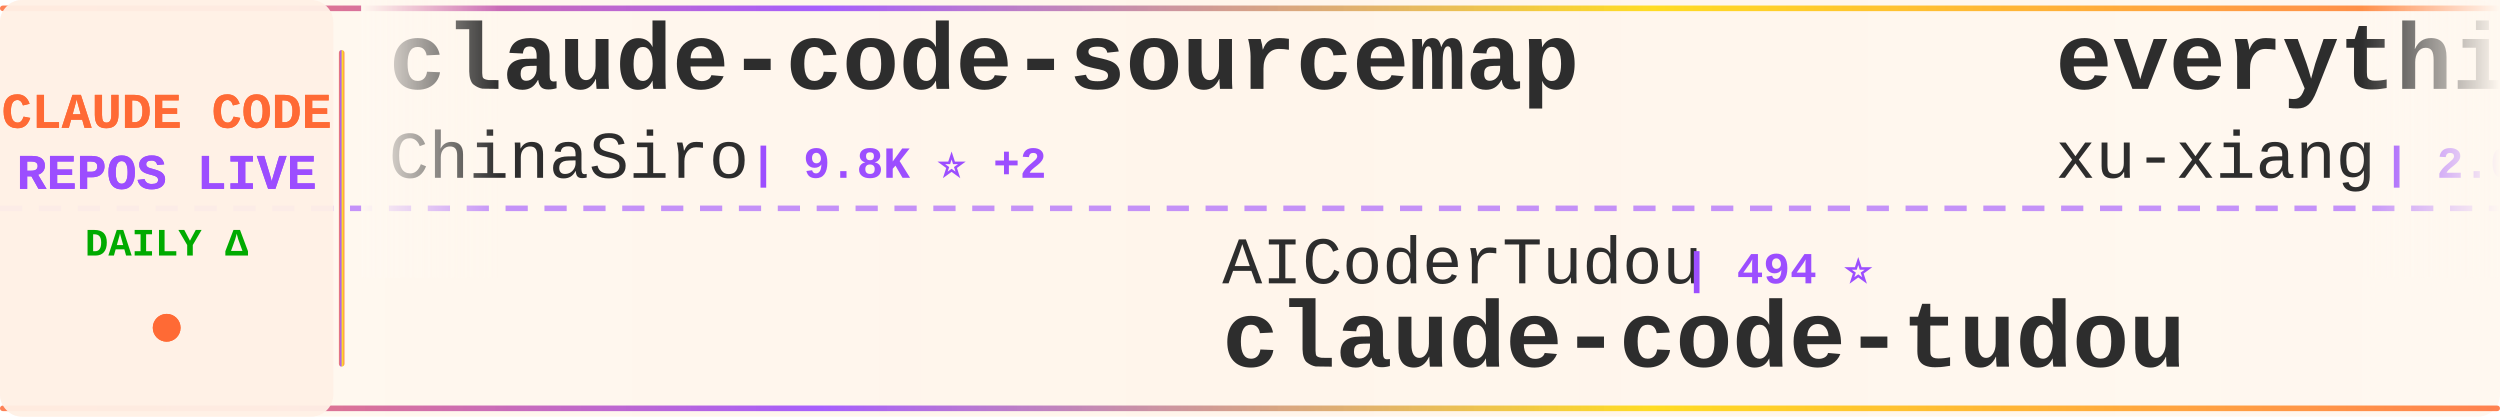
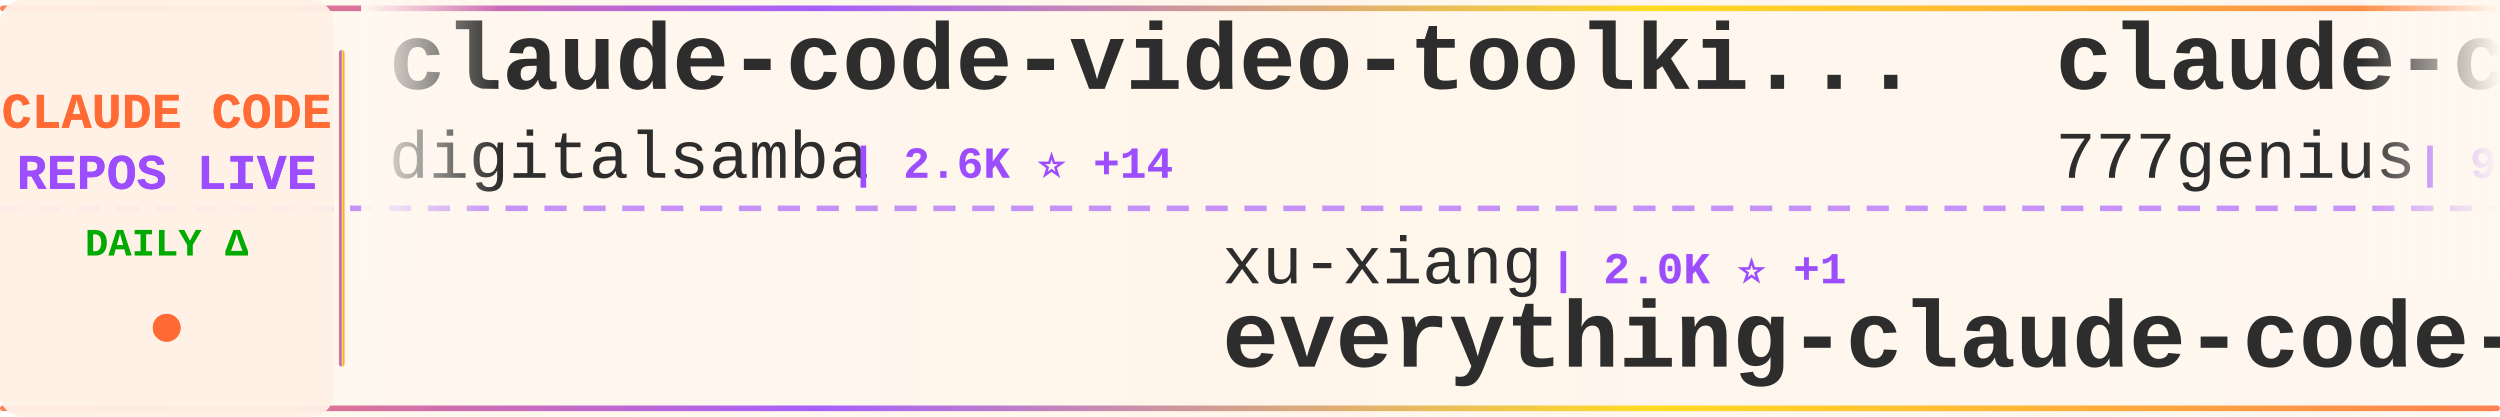
<svg xmlns="http://www.w3.org/2000/svg" width="900" height="150">
  <defs>
    <linearGradient id="tickerBg" x1="0%" y1="0%" x2="100%" y2="0%">
      <stop offset="0%" style="stop-color:#fff8f0;stop-opacity:0.98" />
      <stop offset="50%" style="stop-color:#fff5eb;stop-opacity:1" />
      <stop offset="100%" style="stop-color:#fff8f0;stop-opacity:0.98" />
    </linearGradient>
    <linearGradient id="borderGrad" x1="0%" y1="0%" x2="100%" y2="0%">
      <stop offset="0%" style="stop-color:#FF6B35;stop-opacity:0.85">
        <animate attributeName="stop-opacity" values="0.85;1;0.85" dur="2s" repeatCount="indefinite" />
      </stop>
      <stop offset="33%" style="stop-color:#9C4EFF;stop-opacity:0.9">
        <animate attributeName="stop-opacity" values="0.9;1;0.9" dur="2.2s" repeatCount="indefinite" />
      </stop>
      <stop offset="66%" style="stop-color:#FFD700;stop-opacity:0.85">
        <animate attributeName="stop-opacity" values="0.85;1;0.85" dur="1.8s" repeatCount="indefinite" />
      </stop>
      <stop offset="100%" style="stop-color:#FF6B35;stop-opacity:0.85">
        <animate attributeName="stop-opacity" values="0.85;1;0.85" dur="2s" repeatCount="indefinite" />
      </stop>
    </linearGradient>
    <filter id="textGlow">
      <feGaussianBlur stdDeviation="0.15" result="coloredBlur" />
      <feMerge>
        <feMergeNode in="coloredBlur" />
        <feMergeNode in="SourceGraphic" />
      </feMerge>
    </filter>
    <filter id="metricGlow">
      <feGaussianBlur stdDeviation="0.2" result="coloredBlur" />
      <feMerge>
        <feMergeNode in="coloredBlur" />
        <feMergeNode in="SourceGraphic" />
      </feMerge>
    </filter>
    <linearGradient id="leftFade" x1="0%" y1="0%" x2="100%" y2="0%">
      <stop offset="0%" style="stop-color:#fff8f0;stop-opacity:1" />
      <stop offset="100%" style="stop-color:#fff8f0;stop-opacity:0" />
    </linearGradient>
    <linearGradient id="rightFade" x1="0%" y1="0%" x2="100%" y2="0%">
      <stop offset="0%" style="stop-color:#fff8f0;stop-opacity:0" />
      <stop offset="100%" style="stop-color:#fff8f0;stop-opacity:1" />
    </linearGradient>
  </defs>
  <rect width="900" height="150" fill="url(#tickerBg)" rx="8" />
  <rect x="0" y="2" width="900" height="2" fill="url(#borderGrad)" rx="1" />
  <rect x="0" y="146" width="900" height="2" fill="url(#borderGrad)" rx="1" />
  <line x1="0" y1="75" x2="900" y2="75" stroke="#9C4EFF" stroke-width="2" stroke-dasharray="8 6" opacity="0.6" />
  <rect x="0" y="0" width="120" height="150" fill="#fff0e6" opacity="0.95" rx="8" />
  <text x="60" y="46" font-family="'Courier New', monospace" font-size="18" font-weight="bold" fill="#FF6B35" text-anchor="middle" filter="url(#textGlow)">
    CLAUDE CODE
  </text>
  <text x="60" y="68" font-family="'Courier New', monospace" font-size="18" font-weight="bold" fill="#9C4EFF" text-anchor="middle" filter="url(#textGlow)">
    REPOS LIVE
  </text>
  <text x="60" y="92" font-family="'Courier New', monospace" font-size="14" font-weight="bold" fill="#00aa00" text-anchor="middle">
    DAILY Δ
  </text>
  <circle cx="60" cy="118" r="5" fill="#FF6B35" filter="url(#metricGlow)">
    <animate attributeName="r" values="4;6;4" dur="1.5s" repeatCount="indefinite" />
    <animate attributeName="opacity" values="0.6;1;0.6" dur="1.5s" repeatCount="indefinite" />
  </circle>
  <rect x="122" y="18" width="2" height="114" fill="url(#borderGrad)" rx="1" />
  <clipPath id="tickerClip">
    <rect x="130" y="0" width="770" height="150" />
  </clipPath>
  <g clip-path="url(#tickerClip)">
    <g id="tickerItems">
      <animateTransform attributeName="transform" attributeType="XML" type="translate" from="0 0" to="-3000 0" dur="54s" repeatCount="indefinite" />
      <g transform="translate(0, 0)">
+         <text x="140" y="32" font-family="'Courier New', monospace" font-size="34" font-weight="bold" fill="#2d2d2d">claude-code-video-toolki...</text>
+         <text x="140" y="64" font-family="'Courier New', monospace" font-size="24" font-weight="normal" fill="#2d2d2d" opacity="1.0">digitalsamba</text>
+         <text x="306" y="64" font-family="'Courier New', monospace" font-size="16" font-weight="bold" fill="#9C4EFF"> | 2.6K ⭐ +14</text>
+       </g>
+       <g transform="translate(300, 0)">
+         <text x="140" y="102" font-family="'Courier New', monospace" font-size="24" font-weight="normal" fill="#2d2d2d" opacity="1.0">xu-xiang</text>
+         <text x="258" y="102" font-family="'Courier New', monospace" font-size="16" font-weight="bold" fill="#9C4EFF"> | 2.0K ⭐ +1</text>
+         <text x="140" y="132" font-family="'Courier New', monospace" font-size="34" font-weight="bold" fill="#2d2d2d">everything-claude-code-z...</text>
+       </g>
+       <g transform="translate(600, 0)">
+         <text x="140" y="32" font-family="'Courier New', monospace" font-size="34" font-weight="bold" fill="#2d2d2d">claude-code-source-code</text>
+         <text x="140" y="64" font-family="'Courier New', monospace" font-size="24" font-weight="normal" fill="#2d2d2d" opacity="1.0">777genius</text>
+         <text x="270" y="64" font-family="'Courier New', monospace" font-size="16" font-weight="bold" fill="#9C4EFF"> | 940 ⭐ +1</text>
+       </g>
+       <g transform="translate(900, 0)">
+         <text x="140" y="102" font-family="'Courier New', monospace" font-size="24" font-weight="normal" fill="#2d2d2d" opacity="1.0">Cranot</text>
+         <text x="234" y="102" font-family="'Courier New', monospace" font-size="16" font-weight="bold" fill="#9C4EFF"> | 2.9K ⭐</text>
+         <text x="140" y="132" font-family="'Courier New', monospace" font-size="34" font-weight="bold" fill="#2d2d2d">claude-code-guide</text>
+       </g>
+       <g transform="translate(1200, 0)">
+         <text x="140" y="32" font-family="'Courier New', monospace" font-size="34" font-weight="bold" fill="#2d2d2d">Claude-Code</text>
+         <text x="140" y="64" font-family="'Courier New', monospace" font-size="24" font-weight="normal" fill="#2d2d2d" opacity="1.0">KPR111</text>
+         <text x="234" y="64" font-family="'Courier New', monospace" font-size="16" font-weight="bold" fill="#9C4EFF"> | 18 ⭐</text>
+       </g>
+       <g transform="translate(1500, 0)">
+         <text x="140" y="102" font-family="'Courier New', monospace" font-size="24" font-weight="normal" fill="#2d2d2d" opacity="1.0">lintsinghua</text>
+         <text x="294" y="102" font-family="'Courier New', monospace" font-size="16" font-weight="bold" fill="#9C4EFF"> | 4.4K ⭐ +1</text>
+         <text x="140" y="132" font-family="'Courier New', monospace" font-size="34" font-weight="bold" fill="#2d2d2d">claude-code-book</text>
+       </g>
+       <g transform="translate(1800, 0)">
+         <text x="140" y="32" font-family="'Courier New', monospace" font-size="34" font-weight="bold" fill="#2d2d2d">claude_codex_bridge</text>
+         <text x="140" y="64" font-family="'Courier New', monospace" font-size="24" font-weight="normal" fill="#2d2d2d" opacity="1.0">SeemSeam</text>
+         <text x="258" y="64" font-family="'Courier New', monospace" font-size="16" font-weight="bold" fill="#9C4EFF"> | 3.6K ⭐ +2</text>
+       </g>
+       <g transform="translate(2100, 0)">
+         <text x="140" y="102" font-family="'Courier New', monospace" font-size="24" font-weight="normal" fill="#2d2d2d" opacity="1.0">davila7</text>
+         <text x="246" y="102" font-family="'Courier New', monospace" font-size="16" font-weight="bold" fill="#9C4EFF"> | 33.9K ⭐ +33</text>
+         <text x="140" y="132" font-family="'Courier New', monospace" font-size="34" font-weight="bold" fill="#2d2d2d">claude-code-templates</text>
+       </g>
+       <g transform="translate(2400, 0)">
        <text x="140" y="32" font-family="'Courier New', monospace" font-size="34" font-weight="bold" fill="#2d2d2d">claude-code-sourcemap</text>
        <text x="140" y="64" font-family="'Courier New', monospace" font-size="24" font-weight="normal" fill="#2d2d2d" opacity="1.0">ChinaSiro</text>
-         <text x="270" y="64" font-family="'Courier New', monospace" font-size="16" font-weight="bold" fill="#9C4EFF"> | 9.8K ⭐ +2</text>
-       </g>
-       <g transform="translate(300, 0)">
-         <text x="140" y="102" font-family="'Courier New', monospace" font-size="24" font-weight="normal" fill="#2d2d2d" opacity="1.0">AICoderTudou</text>
-         <text x="306" y="102" font-family="'Courier New', monospace" font-size="16" font-weight="bold" fill="#9C4EFF"> | 494 ⭐</text>
-         <text x="140" y="132" font-family="'Courier New', monospace" font-size="34" font-weight="bold" fill="#2d2d2d">claude-code-tudou</text>
-       </g>
-       <g transform="translate(600, 0)">
-         <text x="140" y="32" font-family="'Courier New', monospace" font-size="34" font-weight="bold" fill="#2d2d2d">everything-claude-code-z...</text>
-         <text x="140" y="64" font-family="'Courier New', monospace" font-size="24" font-weight="normal" fill="#2d2d2d" opacity="1.0">xu-xiang</text>
-         <text x="258" y="64" font-family="'Courier New', monospace" font-size="16" font-weight="bold" fill="#9C4EFF"> | 2.0K ⭐</text>
-       </g>
-       <g transform="translate(900, 0)">
-         <text x="140" y="102" font-family="'Courier New', monospace" font-size="24" font-weight="normal" fill="#2d2d2d" opacity="1.0">Yuyz0112</text>
-         <text x="258" y="102" font-family="'Courier New', monospace" font-size="16" font-weight="bold" fill="#9C4EFF"> | 2.5K ⭐</text>
-         <text x="140" y="132" font-family="'Courier New', monospace" font-size="34" font-weight="bold" fill="#2d2d2d">claude-code-reverse</text>
-       </g>
-       <g transform="translate(1200, 0)">
-         <text x="140" y="32" font-family="'Courier New', monospace" font-size="34" font-weight="bold" fill="#2d2d2d">free-claude-code</text>
-         <text x="140" y="64" font-family="'Courier New', monospace" font-size="24" font-weight="normal" fill="#2d2d2d" opacity="1.0">Alishahryar1</text>
-         <text x="306" y="64" font-family="'Courier New', monospace" font-size="16" font-weight="bold" fill="#9C4EFF"> | 70.9K ⭐ +76</text>
-       </g>
-       <g transform="translate(1500, 0)">
-         <text x="140" y="102" font-family="'Courier New', monospace" font-size="24" font-weight="normal" fill="#2d2d2d" opacity="1.0">pengchengneo</text>
-         <text x="306" y="102" font-family="'Courier New', monospace" font-size="16" font-weight="bold" fill="#9C4EFF"> | 1.8K ⭐</text>
-         <text x="140" y="132" font-family="'Courier New', monospace" font-size="34" font-weight="bold" fill="#2d2d2d">Claude-Code</text>
-       </g>
-       <g transform="translate(1800, 0)">
-         <text x="140" y="32" font-family="'Courier New', monospace" font-size="34" font-weight="bold" fill="#2d2d2d">ralph-claude-code</text>
-         <text x="140" y="64" font-family="'Courier New', monospace" font-size="24" font-weight="normal" fill="#2d2d2d" opacity="1.0">frankbria</text>
-         <text x="270" y="64" font-family="'Courier New', monospace" font-size="16" font-weight="bold" fill="#9C4EFF"> | 9.7K ⭐ +1</text>
-       </g>
-       <g transform="translate(2100, 0)">
-         <text x="140" y="102" font-family="'Courier New', monospace" font-size="24" font-weight="normal" fill="#2d2d2d" opacity="1.0">mrpaidsocial</text>
-         <text x="306" y="102" font-family="'Courier New', monospace" font-size="16" font-weight="bold" fill="#9C4EFF"> | 1.7K ⭐</text>
-         <text x="140" y="132" font-family="'Courier New', monospace" font-size="34" font-weight="bold" fill="#2d2d2d">arcads-claude-code-mrpai...</text>
-       </g>
-       <g transform="translate(2400, 0)">
-         <text x="140" y="32" font-family="'Courier New', monospace" font-size="34" font-weight="bold" fill="#2d2d2d">claude-code-source</text>
-         <text x="140" y="64" font-family="'Courier New', monospace" font-size="24" font-weight="normal" fill="#2d2d2d" opacity="1.0">hangsman</text>
-         <text x="258" y="64" font-family="'Courier New', monospace" font-size="16" font-weight="bold" fill="#9C4EFF"> | 799 ⭐</text>
+         <text x="270" y="64" font-family="'Courier New', monospace" font-size="16" font-weight="bold" fill="#9C4EFF"> | 9.8K ⭐ +1</text>
      </g>
      <g transform="translate(2700, 0)">
-         <text x="140" y="102" font-family="'Courier New', monospace" font-size="24" font-weight="normal" fill="#2d2d2d" opacity="1.0">wesammustafa</text>
-         <text x="306" y="102" font-family="'Courier New', monospace" font-size="16" font-weight="bold" fill="#9C4EFF"> | 3.7K ⭐</text>
-         <text x="140" y="132" font-family="'Courier New', monospace" font-size="34" font-weight="bold" fill="#2d2d2d">Claude-Code-Quest</text>
+         <text x="140" y="102" font-family="'Courier New', monospace" font-size="24" font-weight="normal" fill="#2d2d2d" opacity="1.0">OneRedOak</text>
+         <text x="270" y="102" font-family="'Courier New', monospace" font-size="16" font-weight="bold" fill="#9C4EFF"> | 3.9K ⭐</text>
+         <text x="140" y="132" font-family="'Courier New', monospace" font-size="34" font-weight="bold" fill="#2d2d2d">claude-code-workflows</text>
      </g>
      <g transform="translate(3000, 0)">
-         <text x="140" y="32" font-family="'Courier New', monospace" font-size="34" font-weight="bold" fill="#2d2d2d">claude-code-sourcemap</text>
-         <text x="140" y="64" font-family="'Courier New', monospace" font-size="24" font-weight="normal" fill="#2d2d2d" opacity="1.0">ChinaSiro</text>
-         <text x="270" y="64" font-family="'Courier New', monospace" font-size="16" font-weight="bold" fill="#9C4EFF"> | 9.8K ⭐ +2</text>
+         <text x="140" y="32" font-family="'Courier New', monospace" font-size="34" font-weight="bold" fill="#2d2d2d">claude-code-video-toolki...</text>
+         <text x="140" y="64" font-family="'Courier New', monospace" font-size="24" font-weight="normal" fill="#2d2d2d" opacity="1.0">digitalsamba</text>
+         <text x="306" y="64" font-family="'Courier New', monospace" font-size="16" font-weight="bold" fill="#9C4EFF"> | 2.6K ⭐ +14</text>
      </g>
      <g transform="translate(3300, 0)">
-         <text x="140" y="102" font-family="'Courier New', monospace" font-size="24" font-weight="normal" fill="#2d2d2d" opacity="1.0">AICoderTudou</text>
-         <text x="306" y="102" font-family="'Courier New', monospace" font-size="16" font-weight="bold" fill="#9C4EFF"> | 494 ⭐</text>
-         <text x="140" y="132" font-family="'Courier New', monospace" font-size="34" font-weight="bold" fill="#2d2d2d">claude-code-tudou</text>
+         <text x="140" y="102" font-family="'Courier New', monospace" font-size="24" font-weight="normal" fill="#2d2d2d" opacity="1.0">xu-xiang</text>
+         <text x="258" y="102" font-family="'Courier New', monospace" font-size="16" font-weight="bold" fill="#9C4EFF"> | 2.0K ⭐ +1</text>
+         <text x="140" y="132" font-family="'Courier New', monospace" font-size="34" font-weight="bold" fill="#2d2d2d">everything-claude-code-z...</text>
      </g>
      <g transform="translate(3600, 0)">
-         <text x="140" y="32" font-family="'Courier New', monospace" font-size="34" font-weight="bold" fill="#2d2d2d">everything-claude-code-z...</text>
-         <text x="140" y="64" font-family="'Courier New', monospace" font-size="24" font-weight="normal" fill="#2d2d2d" opacity="1.0">xu-xiang</text>
-         <text x="258" y="64" font-family="'Courier New', monospace" font-size="16" font-weight="bold" fill="#9C4EFF"> | 2.0K ⭐</text>
+         <text x="140" y="32" font-family="'Courier New', monospace" font-size="34" font-weight="bold" fill="#2d2d2d">claude-code-source-code</text>
+         <text x="140" y="64" font-family="'Courier New', monospace" font-size="24" font-weight="normal" fill="#2d2d2d" opacity="1.0">777genius</text>
+         <text x="270" y="64" font-family="'Courier New', monospace" font-size="16" font-weight="bold" fill="#9C4EFF"> | 940 ⭐ +1</text>
      </g>
      <g transform="translate(3900, 0)">
-         <text x="140" y="102" font-family="'Courier New', monospace" font-size="24" font-weight="normal" fill="#2d2d2d" opacity="1.0">Yuyz0112</text>
-         <text x="258" y="102" font-family="'Courier New', monospace" font-size="16" font-weight="bold" fill="#9C4EFF"> | 2.5K ⭐</text>
-         <text x="140" y="132" font-family="'Courier New', monospace" font-size="34" font-weight="bold" fill="#2d2d2d">claude-code-reverse</text>
+         <text x="140" y="102" font-family="'Courier New', monospace" font-size="24" font-weight="normal" fill="#2d2d2d" opacity="1.0">Cranot</text>
+         <text x="234" y="102" font-family="'Courier New', monospace" font-size="16" font-weight="bold" fill="#9C4EFF"> | 2.9K ⭐</text>
+         <text x="140" y="132" font-family="'Courier New', monospace" font-size="34" font-weight="bold" fill="#2d2d2d">claude-code-guide</text>
      </g>
    </g>
  </g>
  <rect x="130" y="0" width="50" height="100" fill="url(#leftFade)" />
  <rect x="850" y="0" width="50" height="100" fill="url(#rightFade)" />
</svg>
